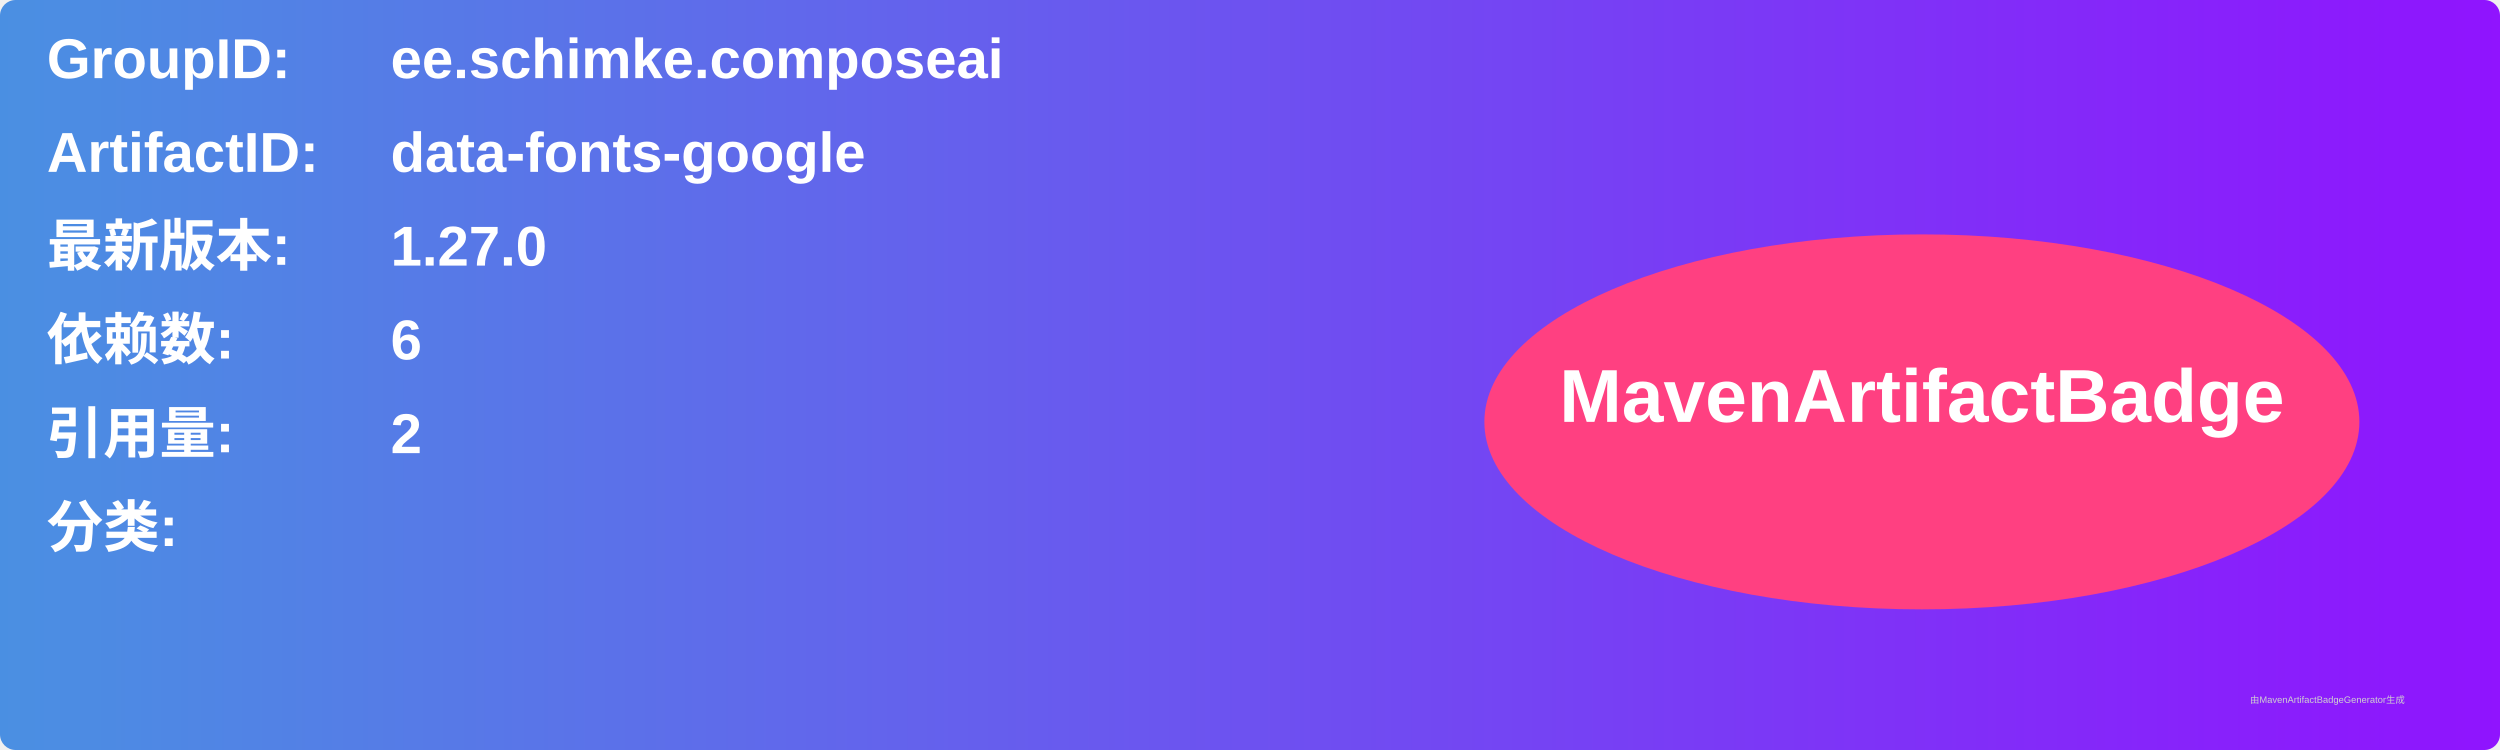
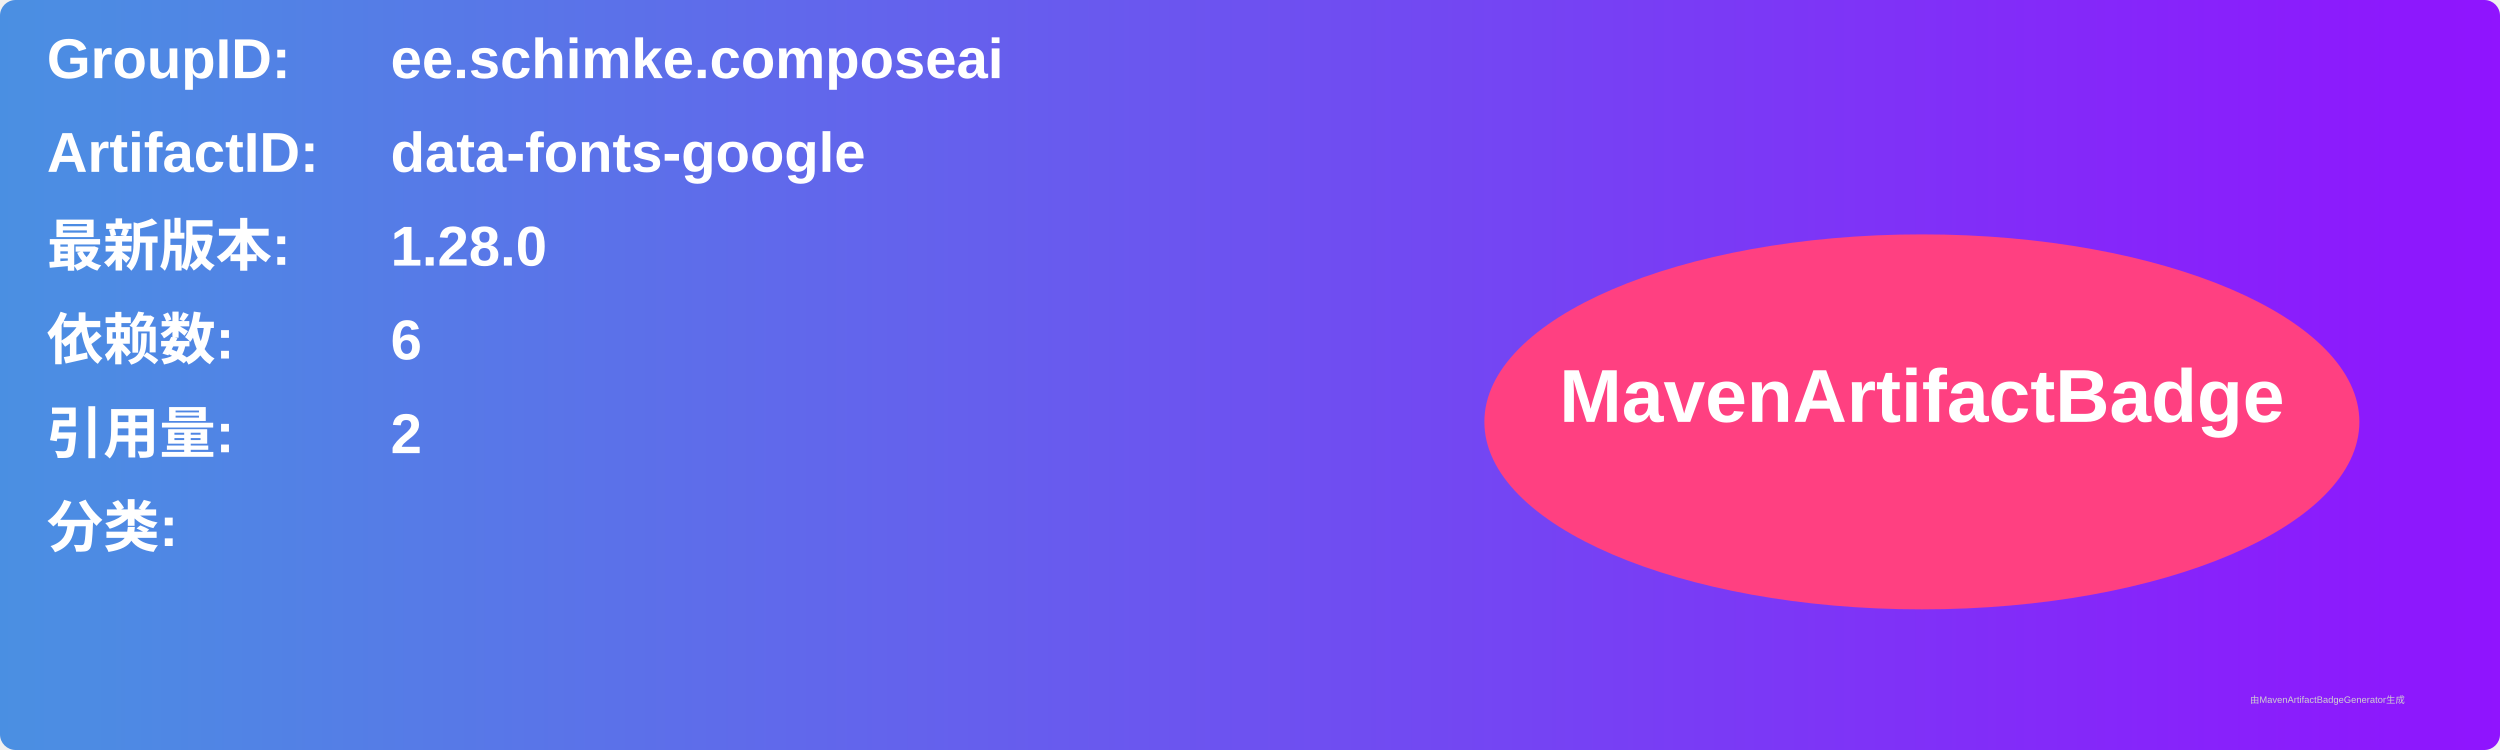
<svg xmlns="http://www.w3.org/2000/svg" width="800" height="240" viewBox="0 0 800 240">
  <linearGradient id="grad" x1="0%" y1="0%" x2="100%" y2="0%">
    <stop offset="0%" stop-color="#4a90e2" />
    <stop offset="100%" stop-color="#9013fe" />
  </linearGradient>
  <rect width="100%" height="100%" rx="5" ry="5" fill="url(#grad)" />
  <g transform="translate(15, 15)">
    <text x="0" y="10" font-family="Arial" font-size="18" fill="white" font-weight="bold" width="260">GroupID:</text>
    <text x="110" y="10" font-family="Arial" font-size="18" fill="white" font-weight="bold" width="460">ee.schimke.composeai</text>
    <text x="0" y="40" font-family="Arial" font-size="18" fill="white" font-weight="bold" width="260">ArtifactID:</text>
    <text x="110" y="40" font-family="Arial" font-size="18" fill="white" font-weight="bold" width="460">data-fonts-google</text>
    <text x="0" y="70" font-family="Arial" font-size="18" fill="white" font-weight="bold">最新版本:</text>
    <text x="110" y="70" font-family="Arial" font-size="18" fill="white" font-weight="bold">
-       <tspan font-weight="bold">1.27.0</tspan>
+       <tspan font-weight="bold">1.28.0</tspan>
    </text>
    <text x="0" y="100" font-family="Arial" font-size="18" fill="white" font-weight="bold">依赖数: </text>
    <text x="110" y="100" font-family="Arial" font-size="18" fill="white">
      <tspan font-weight="bold">6</tspan>
    </text>
    <text x="0" y="130" font-family="Arial" font-size="18" fill="white" font-weight="bold">引用量: </text>
    <text x="110" y="130" font-family="Arial" font-size="18" fill="white">
      <tspan font-weight="bold">2</tspan>
    </text>
    <text x="0" y="160" font-family="Arial" font-size="18" fill="white" font-weight="bold">分类:</text>
    <text x="10" y="190" font-family="Arial" font-size="10" fill="white">
      <tspan font-weight="bold" />
    </text>
    <ellipse cx="600" cy="120" rx="140" ry="60" fill="#ff4081" />
    <text x="600" y="120" text-anchor="middle" font-family="Arial" font-size="24" fill="white" font-weight="bold">MavenArtifactBadge</text>
  </g>
  <text x="720" y="225" font-family="Arial" font-size="3" fill="#d0d0d0">由MavenArtifactBadgeGenerator生成</text>
</svg>
